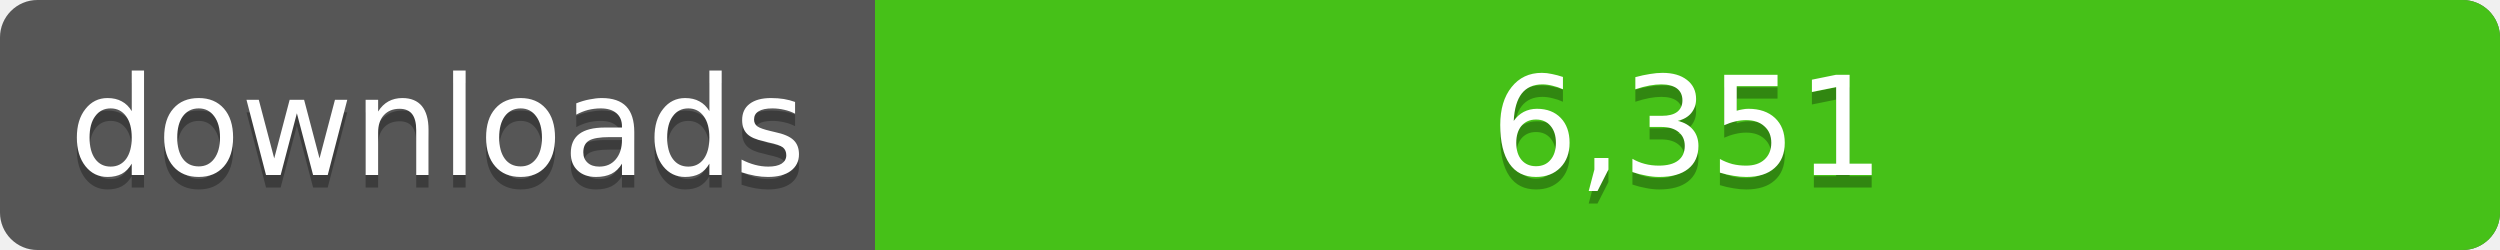
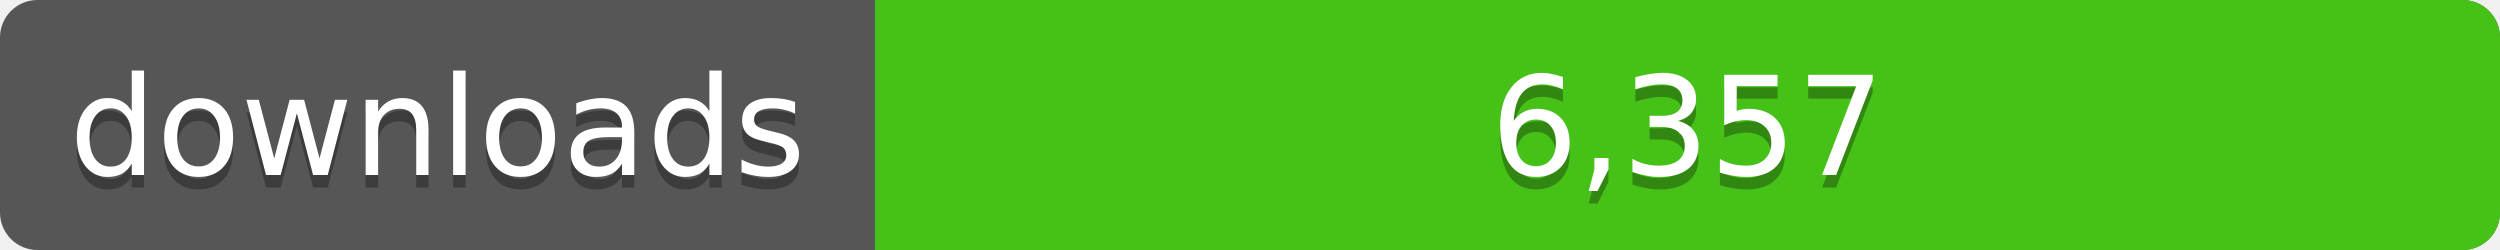
<svg xmlns="http://www.w3.org/2000/svg" width="200" height="20">
  <linearGradient id="a" x2="0" y2="100%%">
    <stop offset="0" stop-color="#bbb" stop-opacity=".1" />
    <stop offset="1" stop-opacity=".1" />
  </linearGradient>
  <rect rx="3" width="200" height="20" fill="#555" />
  <rect rx="3" x="70" width="130" height="20" fill="#4c1" />
  <path fill="#4c1" d="M70 0h4v20h-4z" />
  <rect rx="3" width="200" height="20" fill="url(#a)" />
  <g fill="#fff" text-anchor="middle" font-family="DejaVu Sans,Verdana,Geneva,sans-serif" font-size="11">
    <text x="35" y="15" fill="#010101" fill-opacity=".3">downloads</text>
    <text x="35" y="14">downloads</text>
-     <text x="135" y="15" fill="#010101" fill-opacity=".3">6,351</text>
-     <text x="135" y="14">6,351</text>
+     <text x="135" y="15" fill="#010101" fill-opacity=".3">6,357</text>
+     <text x="135" y="14">6,357</text>
  </g>
</svg>
